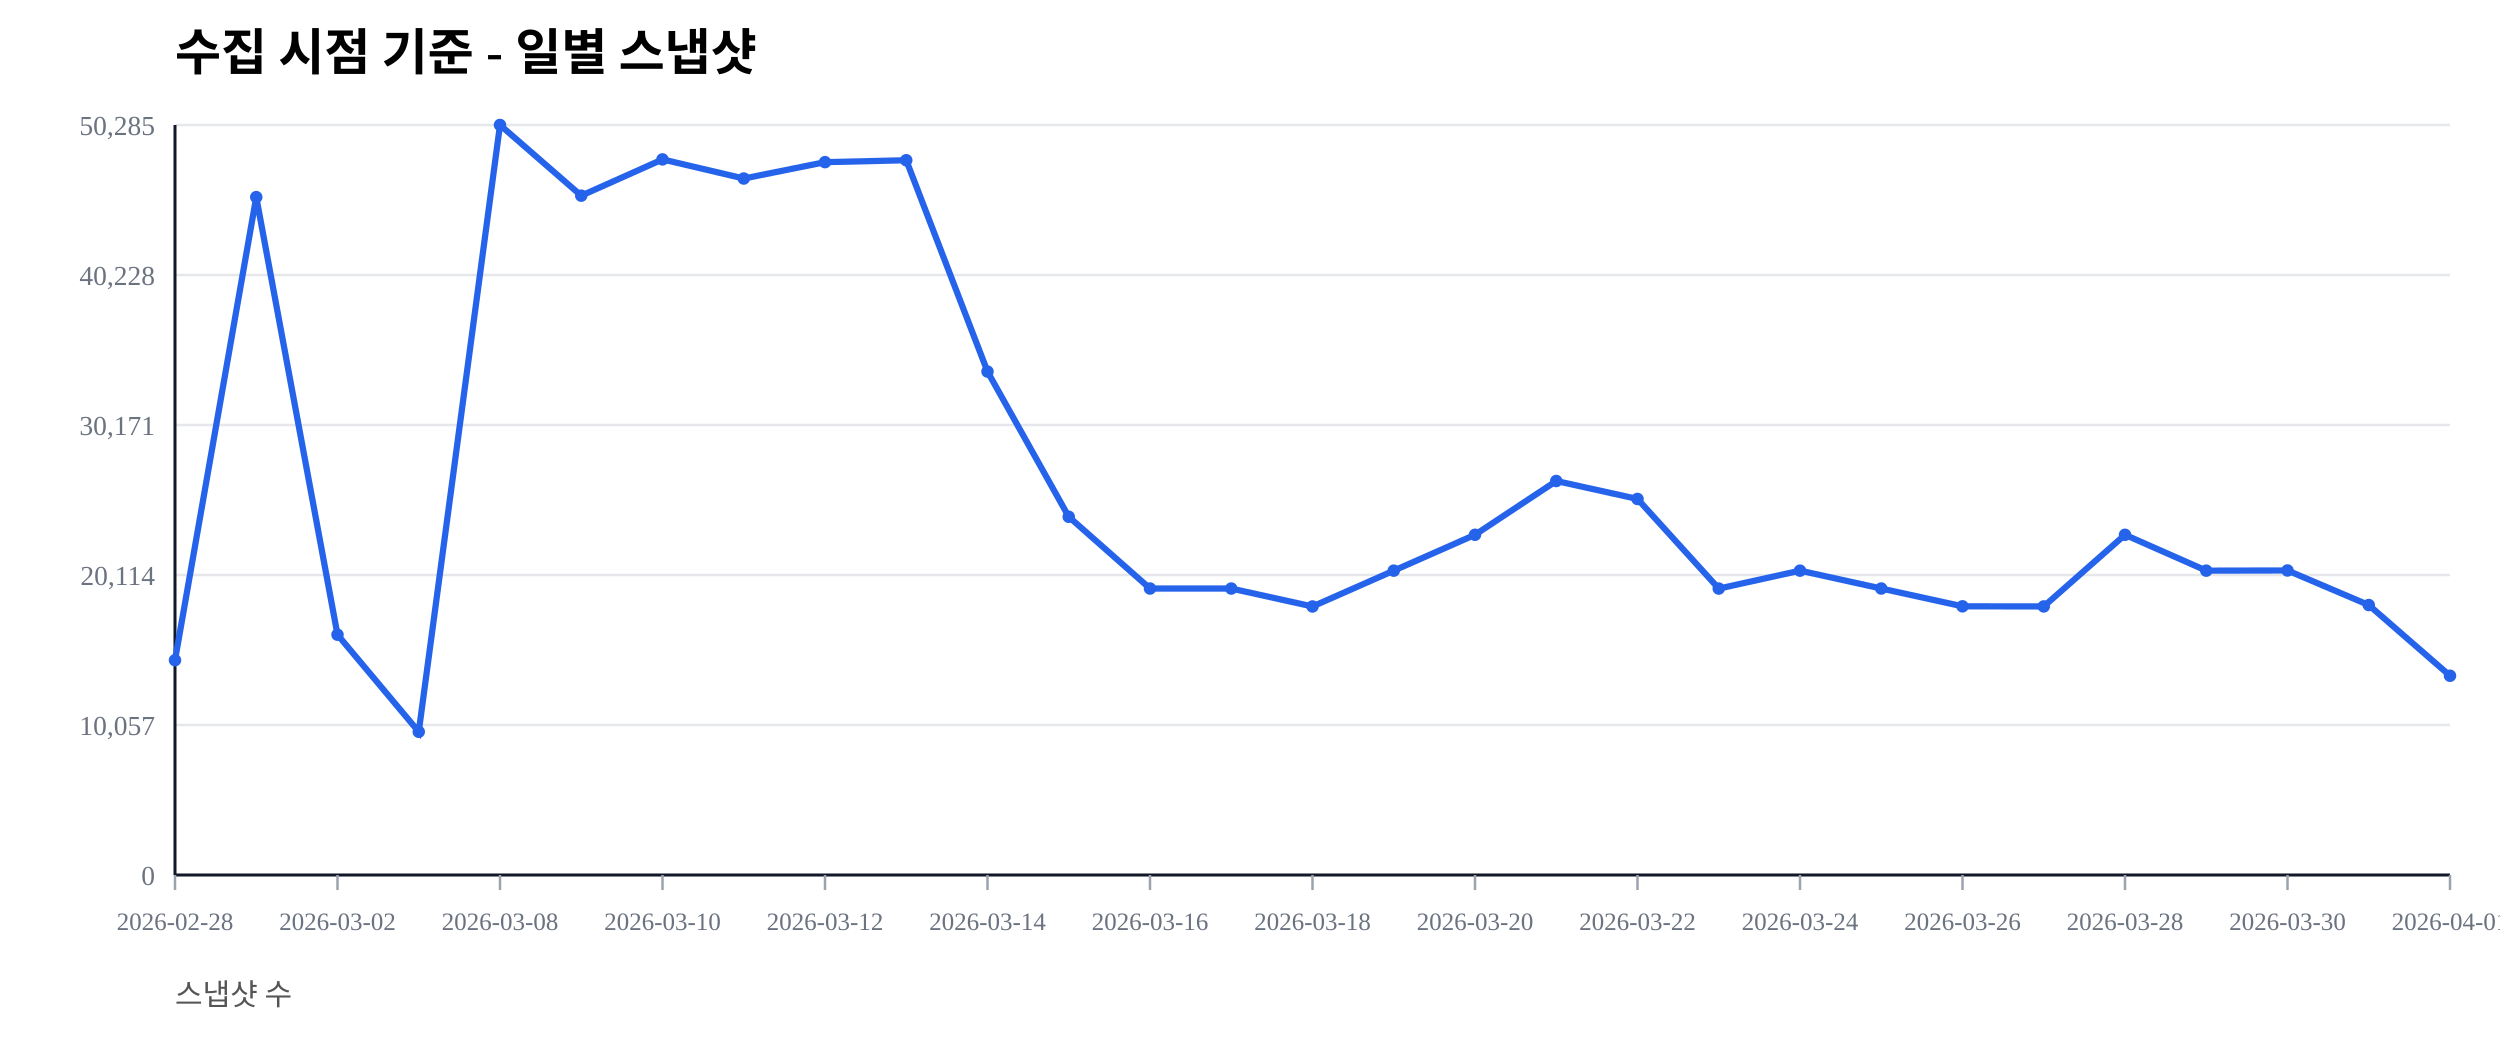
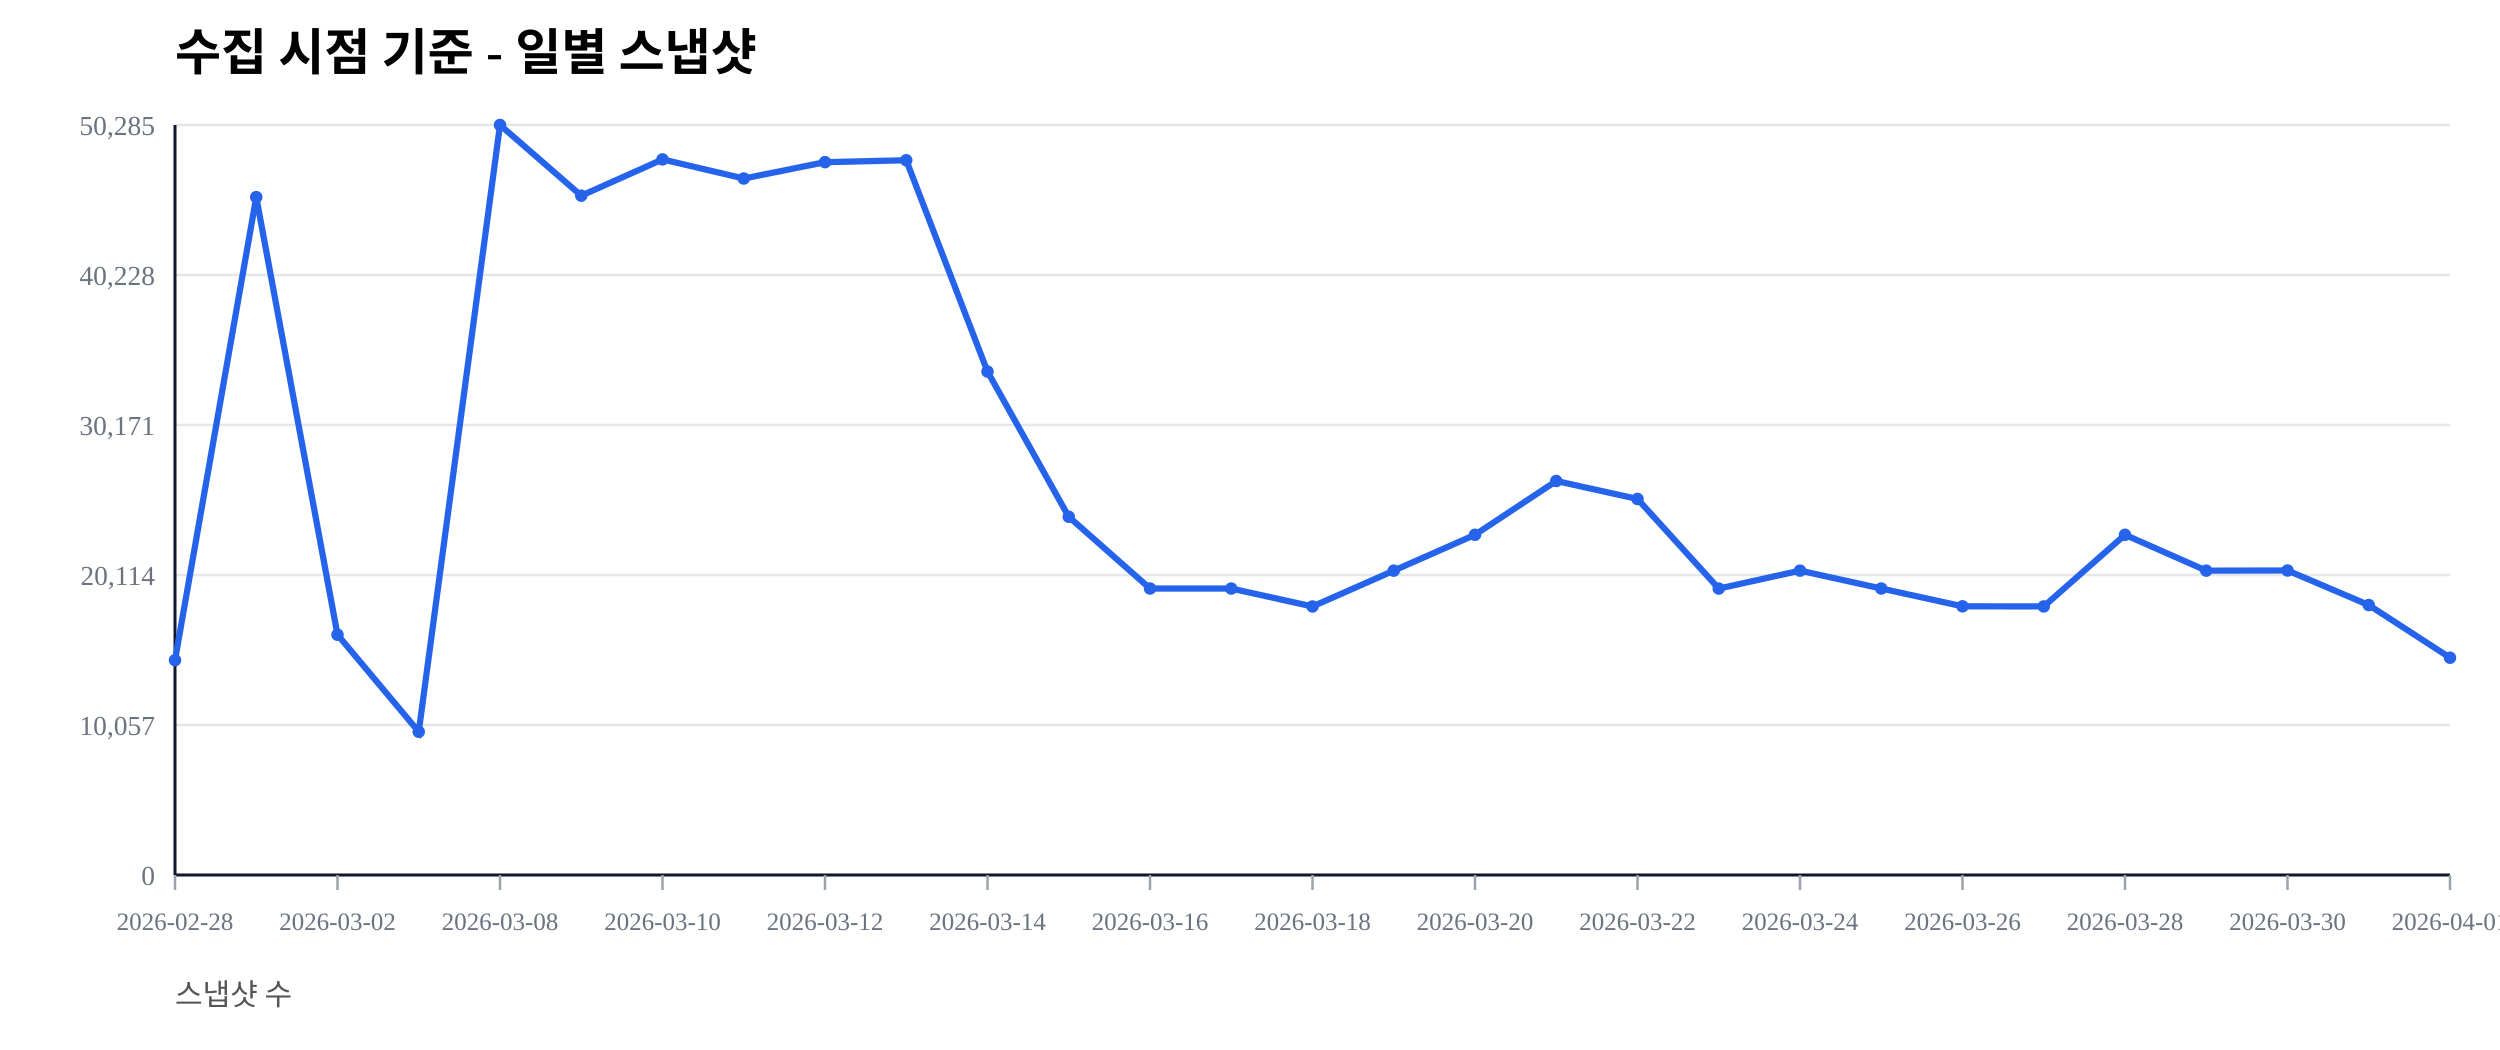
<svg xmlns="http://www.w3.org/2000/svg" width="1000" height="420" viewBox="0 0 1000 420">
  <rect width="100%" height="100%" fill="#ffffff" />
  <text x="70" y="28" font-size="20" font-weight="600">수집 시점 기준 - 일별 스냅샷</text>
  <text x="70" y="402" font-size="12" fill="#555">스냅샷 수</text>
  <line x1="70" y1="350.00" x2="980" y2="350.00" stroke="#e5e7eb" stroke-width="1" />
  <text x="62" y="354.00" font-size="11" fill="#6b7280" text-anchor="end">0</text>
  <line x1="70" y1="290.00" x2="980" y2="290.00" stroke="#e5e7eb" stroke-width="1" />
  <text x="62" y="294.00" font-size="11" fill="#6b7280" text-anchor="end">10,057</text>
  <line x1="70" y1="230.00" x2="980" y2="230.00" stroke="#e5e7eb" stroke-width="1" />
  <text x="62" y="234.00" font-size="11" fill="#6b7280" text-anchor="end">20,114</text>
  <line x1="70" y1="170.00" x2="980" y2="170.00" stroke="#e5e7eb" stroke-width="1" />
  <text x="62" y="174.00" font-size="11" fill="#6b7280" text-anchor="end">30,171</text>
  <line x1="70" y1="110.00" x2="980" y2="110.00" stroke="#e5e7eb" stroke-width="1" />
  <text x="62" y="114.00" font-size="11" fill="#6b7280" text-anchor="end">40,228</text>
  <line x1="70" y1="50.00" x2="980" y2="50.00" stroke="#e5e7eb" stroke-width="1" />
  <text x="62" y="54.00" font-size="11" fill="#6b7280" text-anchor="end">50,285</text>
  <line x1="70" y1="350" x2="980" y2="350" stroke="#111827" stroke-width="1.2" />
  <line x1="70" y1="50" x2="70" y2="350" stroke="#111827" stroke-width="1.2" />
  <line x1="70.00" y1="350" x2="70.00" y2="356" stroke="#9ca3af" stroke-width="1" />
  <text x="70.00" y="372" font-size="10" fill="#6b7280" text-anchor="middle">2026-02-28</text>
  <line x1="135.00" y1="350" x2="135.00" y2="356" stroke="#9ca3af" stroke-width="1" />
  <text x="135.00" y="372" font-size="10" fill="#6b7280" text-anchor="middle">2026-03-02</text>
  <line x1="200.00" y1="350" x2="200.00" y2="356" stroke="#9ca3af" stroke-width="1" />
  <text x="200.00" y="372" font-size="10" fill="#6b7280" text-anchor="middle">2026-03-08</text>
  <line x1="265.00" y1="350" x2="265.00" y2="356" stroke="#9ca3af" stroke-width="1" />
  <text x="265.00" y="372" font-size="10" fill="#6b7280" text-anchor="middle">2026-03-10</text>
  <line x1="330.00" y1="350" x2="330.00" y2="356" stroke="#9ca3af" stroke-width="1" />
  <text x="330.00" y="372" font-size="10" fill="#6b7280" text-anchor="middle">2026-03-12</text>
  <line x1="395.00" y1="350" x2="395.00" y2="356" stroke="#9ca3af" stroke-width="1" />
  <text x="395.00" y="372" font-size="10" fill="#6b7280" text-anchor="middle">2026-03-14</text>
  <line x1="460.00" y1="350" x2="460.00" y2="356" stroke="#9ca3af" stroke-width="1" />
  <text x="460.00" y="372" font-size="10" fill="#6b7280" text-anchor="middle">2026-03-16</text>
  <line x1="525.00" y1="350" x2="525.00" y2="356" stroke="#9ca3af" stroke-width="1" />
  <text x="525.00" y="372" font-size="10" fill="#6b7280" text-anchor="middle">2026-03-18</text>
  <line x1="590.00" y1="350" x2="590.00" y2="356" stroke="#9ca3af" stroke-width="1" />
  <text x="590.00" y="372" font-size="10" fill="#6b7280" text-anchor="middle">2026-03-20</text>
  <line x1="655.00" y1="350" x2="655.00" y2="356" stroke="#9ca3af" stroke-width="1" />
  <text x="655.00" y="372" font-size="10" fill="#6b7280" text-anchor="middle">2026-03-22</text>
  <line x1="720.00" y1="350" x2="720.00" y2="356" stroke="#9ca3af" stroke-width="1" />
  <text x="720.00" y="372" font-size="10" fill="#6b7280" text-anchor="middle">2026-03-24</text>
  <line x1="785.00" y1="350" x2="785.00" y2="356" stroke="#9ca3af" stroke-width="1" />
  <text x="785.00" y="372" font-size="10" fill="#6b7280" text-anchor="middle">2026-03-26</text>
  <line x1="850.00" y1="350" x2="850.00" y2="356" stroke="#9ca3af" stroke-width="1" />
  <text x="850.00" y="372" font-size="10" fill="#6b7280" text-anchor="middle">2026-03-28</text>
  <line x1="915.00" y1="350" x2="915.00" y2="356" stroke="#9ca3af" stroke-width="1" />
  <text x="915.00" y="372" font-size="10" fill="#6b7280" text-anchor="middle">2026-03-30</text>
  <line x1="980.00" y1="350" x2="980.00" y2="356" stroke="#9ca3af" stroke-width="1" />
  <text x="980.00" y="372" font-size="10" fill="#6b7280" text-anchor="middle">2026-04-01</text>
-   <polyline fill="none" stroke="#2563eb" stroke-width="2.5" points="70.00,264.08 102.50,78.85 135.00,253.89 167.50,292.71 200.00,50.00 232.50,78.27 265.00,63.76 297.50,71.41 330.00,64.86 362.50,64.10 395.00,148.63 427.50,206.71 460.00,235.41 492.50,235.42 525.00,242.59 557.50,228.26 590.00,213.91 622.50,192.40 655.00,199.59 687.50,235.43 720.00,228.26 752.50,235.41 785.00,242.53 817.50,242.57 850.00,213.92 882.50,228.26 915.00,228.19 947.50,242.02 980.00,270.30" />
+   <polyline fill="none" stroke="#2563eb" stroke-width="2.5" points="70.00,264.08 102.50,78.85 135.00,253.89 167.50,292.71 200.00,50.00 232.50,78.27 265.00,63.76 297.50,71.41 330.00,64.86 362.50,64.10 395.00,148.63 427.50,206.71 460.00,235.41 492.50,235.42 525.00,242.59 557.50,228.26 590.00,213.91 622.50,192.40 655.00,199.59 687.50,235.43 720.00,228.26 752.50,235.41 785.00,242.53 817.50,242.57 850.00,213.92 882.50,228.26 915.00,228.19 947.50,242.02 980.00,263.09" />
  <circle cx="70.00" cy="264.08" r="2.5" fill="#2563eb" />
  <circle cx="102.50" cy="78.85" r="2.5" fill="#2563eb" />
  <circle cx="135.00" cy="253.89" r="2.5" fill="#2563eb" />
  <circle cx="167.50" cy="292.71" r="2.5" fill="#2563eb" />
  <circle cx="200.00" cy="50.00" r="2.5" fill="#2563eb" />
  <circle cx="232.50" cy="78.27" r="2.5" fill="#2563eb" />
  <circle cx="265.00" cy="63.76" r="2.5" fill="#2563eb" />
  <circle cx="297.50" cy="71.41" r="2.5" fill="#2563eb" />
  <circle cx="330.00" cy="64.86" r="2.5" fill="#2563eb" />
  <circle cx="362.50" cy="64.10" r="2.5" fill="#2563eb" />
  <circle cx="395.00" cy="148.63" r="2.5" fill="#2563eb" />
  <circle cx="427.50" cy="206.71" r="2.5" fill="#2563eb" />
  <circle cx="460.00" cy="235.41" r="2.5" fill="#2563eb" />
  <circle cx="492.50" cy="235.42" r="2.5" fill="#2563eb" />
  <circle cx="525.00" cy="242.59" r="2.5" fill="#2563eb" />
  <circle cx="557.50" cy="228.26" r="2.5" fill="#2563eb" />
  <circle cx="590.00" cy="213.91" r="2.5" fill="#2563eb" />
  <circle cx="622.50" cy="192.40" r="2.5" fill="#2563eb" />
  <circle cx="655.00" cy="199.59" r="2.5" fill="#2563eb" />
  <circle cx="687.50" cy="235.43" r="2.5" fill="#2563eb" />
  <circle cx="720.00" cy="228.26" r="2.5" fill="#2563eb" />
  <circle cx="752.50" cy="235.41" r="2.5" fill="#2563eb" />
  <circle cx="785.00" cy="242.53" r="2.5" fill="#2563eb" />
  <circle cx="817.50" cy="242.57" r="2.5" fill="#2563eb" />
  <circle cx="850.00" cy="213.92" r="2.5" fill="#2563eb" />
  <circle cx="882.50" cy="228.26" r="2.5" fill="#2563eb" />
  <circle cx="915.00" cy="228.19" r="2.5" fill="#2563eb" />
  <circle cx="947.50" cy="242.02" r="2.5" fill="#2563eb" />
-   <circle cx="980.00" cy="270.30" r="2.5" fill="#2563eb" />
+   <circle cx="980.00" cy="263.09" r="2.5" fill="#2563eb" />
</svg>
